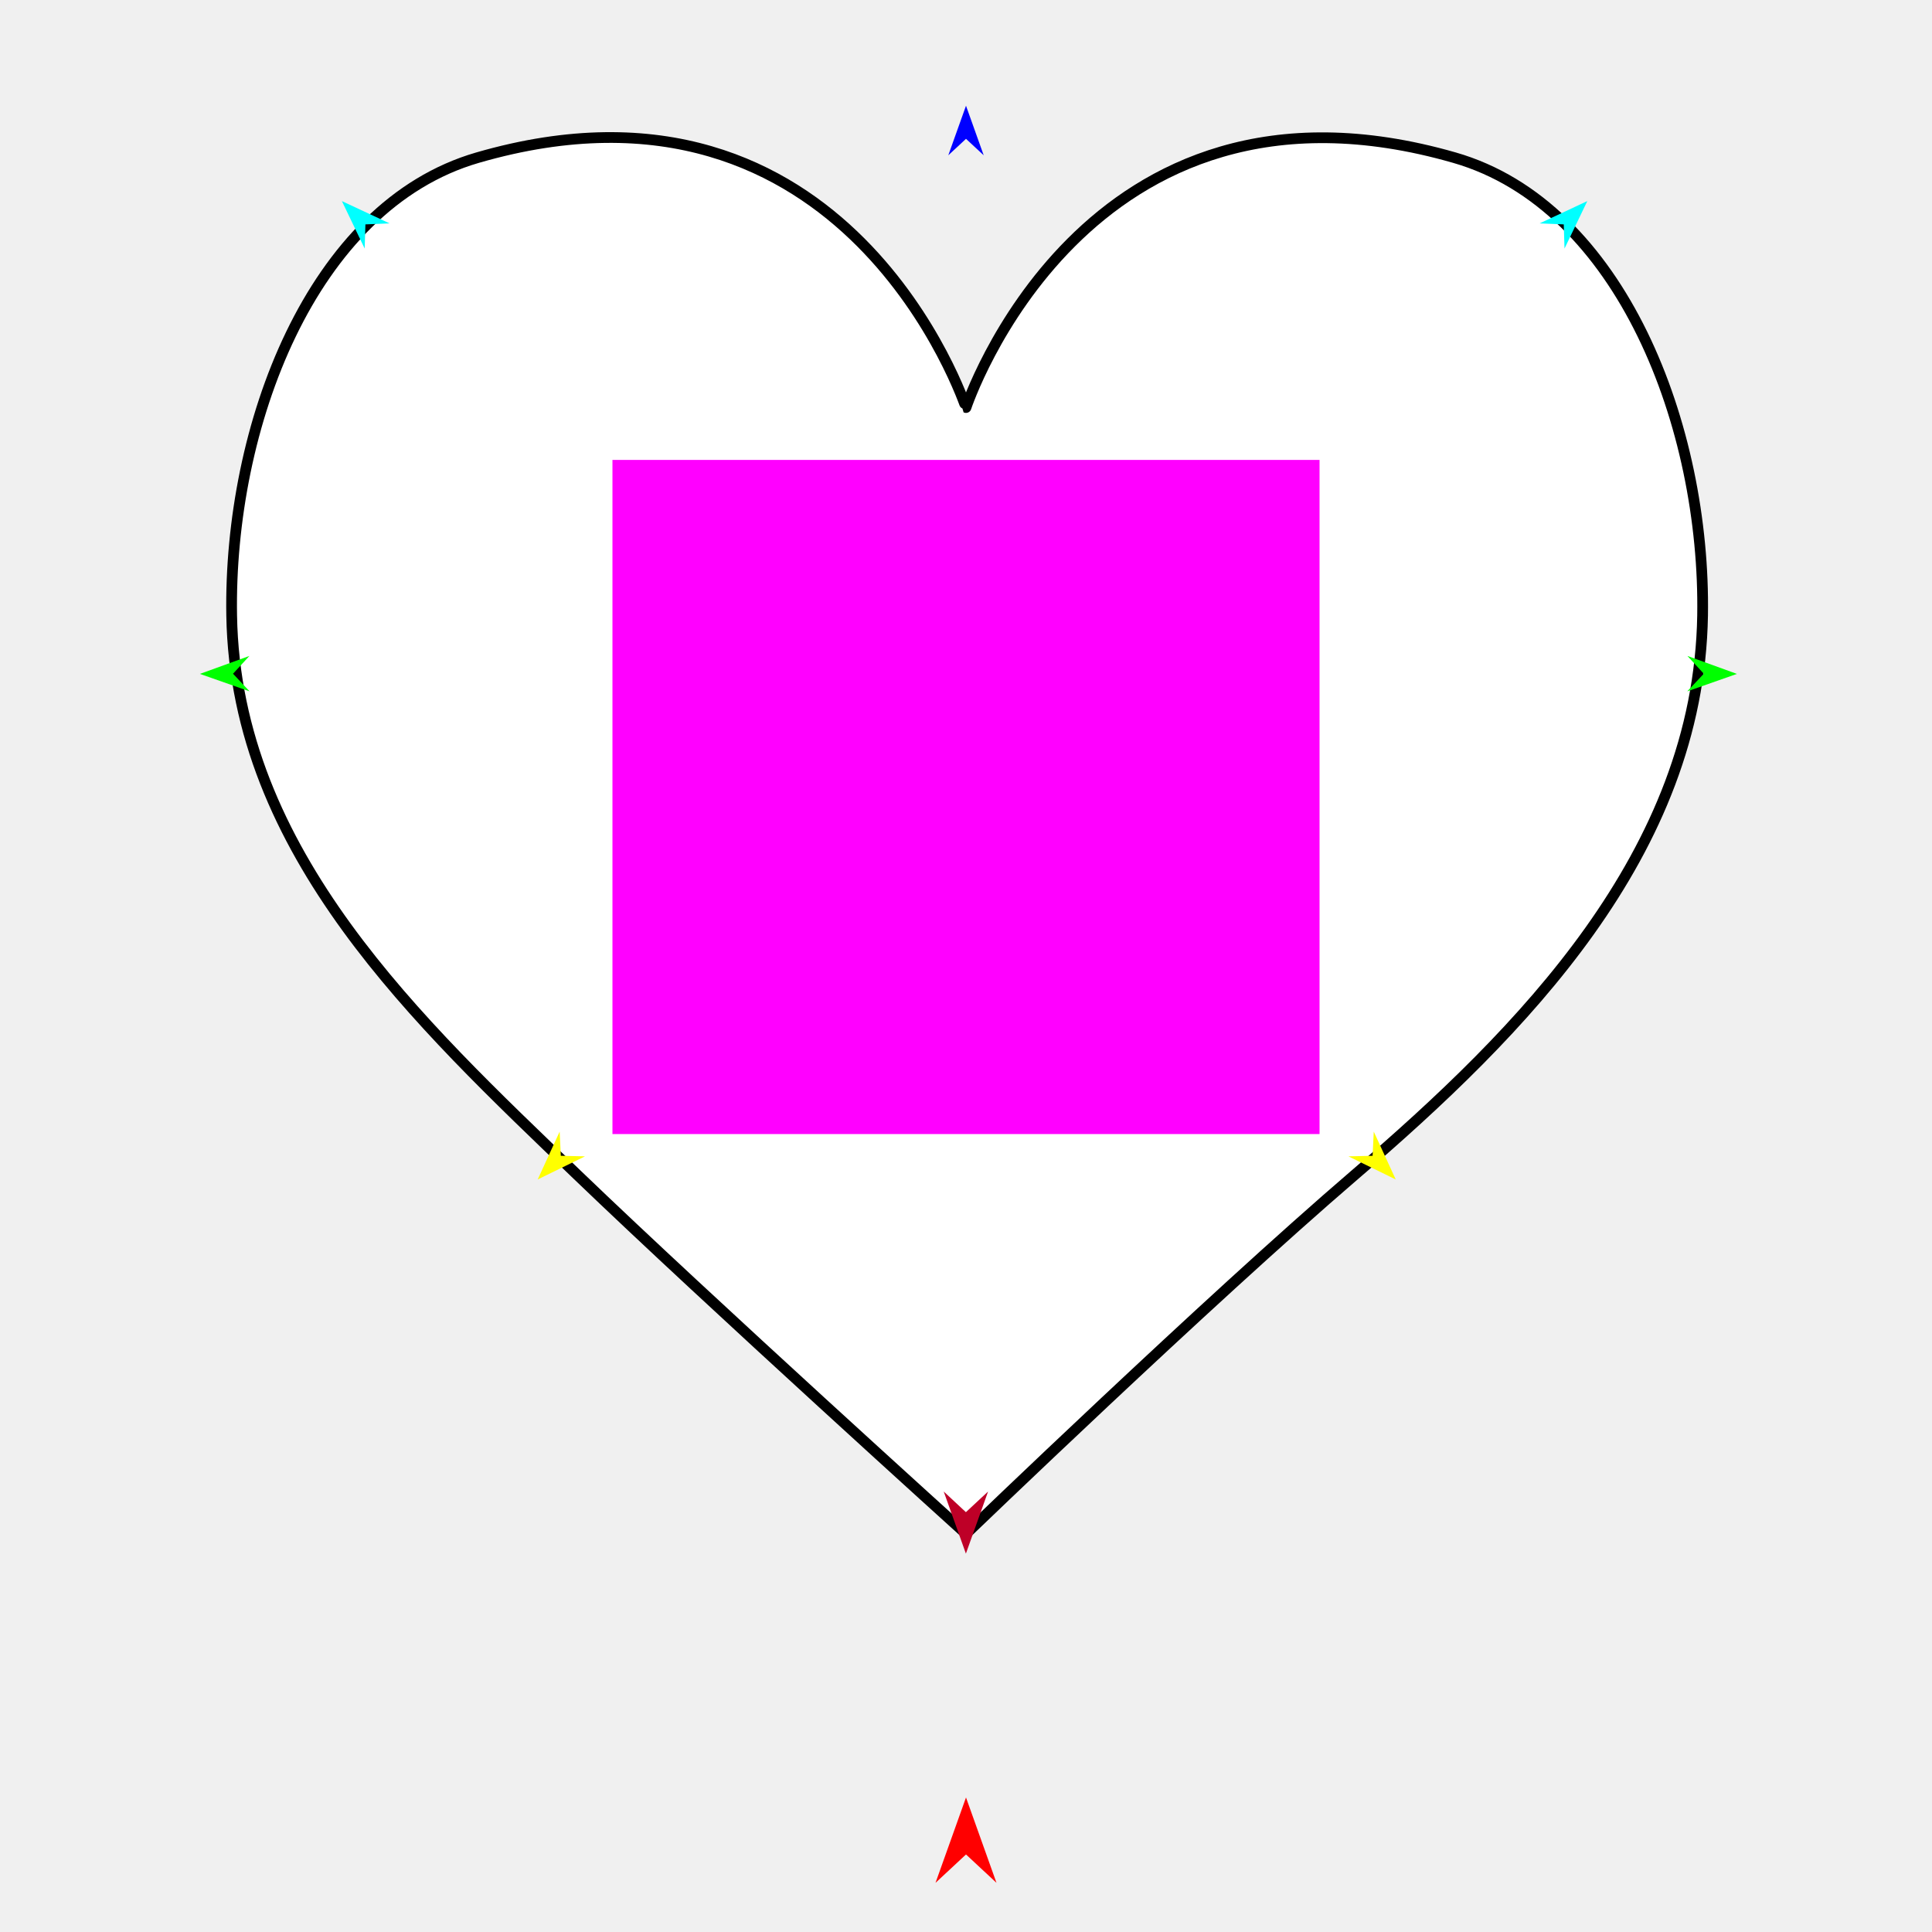
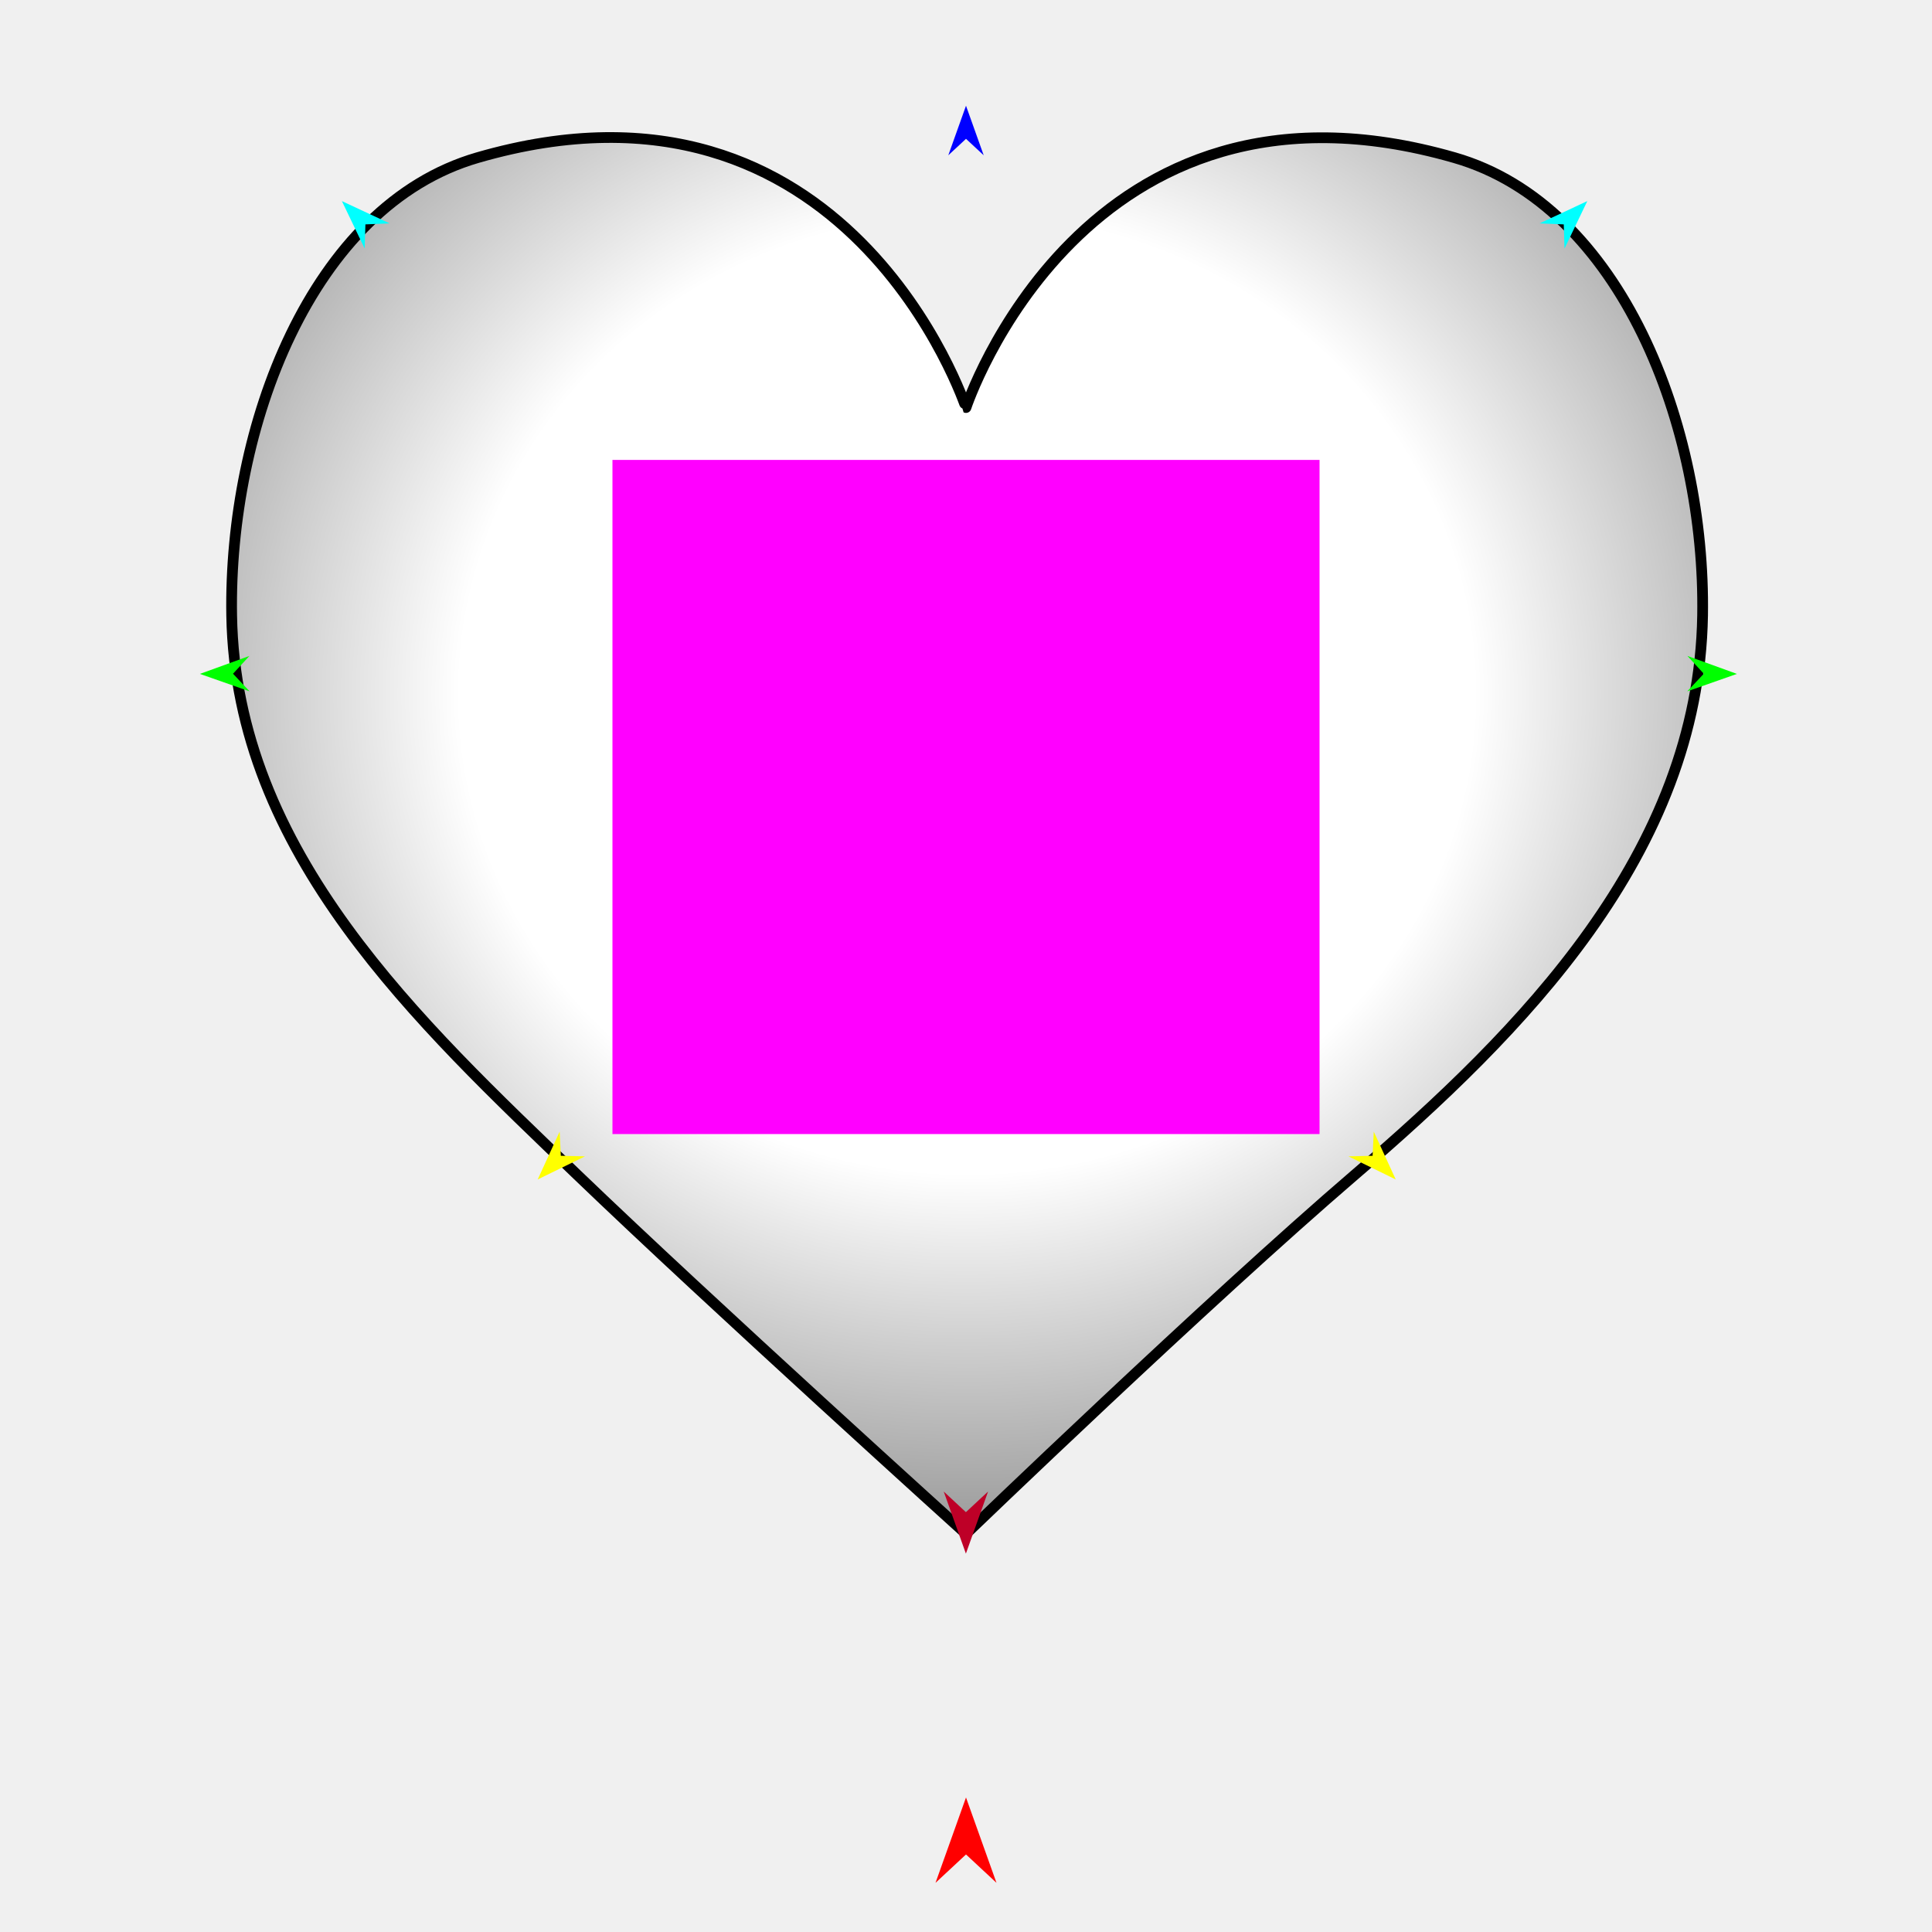
<svg xmlns="http://www.w3.org/2000/svg" version="1.1" id="Frame_0" width="720px" height="720px">
  <g id="heart">
    <g id="heart">
-       <path fill="#ffffff" fill-rule="evenodd" stroke="#000000" stroke-width="4" stroke-linecap="round" stroke-linejoin="round" d="M 360.000 571.590 C 359.986 571.576 264.512 485.308 215.135 437.833 C 156.142 381.114 87.829 317.946 86.339 229.389 C 85.161 159.389 115.841 76.768 177.971 58.756 C 316.105 18.712 359.982 151.870 360.000 151.879 C 360.018 151.870 403.810 19.007 542.029 58.756 C 604.326 76.672 635.647 159.244 634.505 229.389 C 633.060 318.108 567.079 384.439 504.865 437.833 C 449.824 485.072 360.014 571.576 360.000 571.590 Z" />
+       <radialGradient id="A91A6A45-F0CD-4DA2-A9A7-335902EE6E2C_0" cx="50.00%" cy="39.94%" r="98.68%">
+         <stop offset="34.51%" style="stop-color:rgb(255,255,255);stop-opacity:1.00" />
+         <stop offset="100.00%" style="stop-color:rgb(0,0,0);stop-opacity:1.00" />
+       </radialGradient>
+       <path fill="url(#A91A6A45-F0CD-4DA2-A9A7-335902EE6E2C_0)" fill-rule="evenodd" stroke="#000000" stroke-width="4" stroke-linecap="round" stroke-linejoin="round" d="M 360.000 571.590 C 359.986 571.576 264.512 485.308 215.135 437.833 C 156.142 381.114 87.829 317.946 86.339 229.389 C 85.161 159.389 115.841 76.768 177.971 58.756 C 316.105 18.712 359.982 151.870 360.000 151.879 C 360.018 151.870 403.810 19.007 542.029 58.756 C 604.326 76.672 635.647 159.244 634.505 229.389 C 633.060 318.108 567.079 384.439 504.865 437.833 C 449.824 485.072 360.014 571.576 360.000 571.590 Z" />
    </g>
    <g id="specs">
      <path fill="#ff00ff" fill-rule="evenodd" stroke="none" d="M 228.244 422.633 C 228.271 422.633 491.729 422.633 491.756 422.633 C 491.756 422.608 491.756 171.414 491.756 171.389 C 491.729 171.389 228.271 171.389 228.244 171.389 C 228.244 171.414 228.244 422.608 228.244 422.633 Z" />
      <path fill="#ff0000" fill-rule="evenodd" stroke="none" d="M 360.000 669.867 C 360.001 669.870 371.359 701.672 371.360 701.675 C 371.359 701.674 360.001 691.107 360.000 691.105 C 359.999 691.107 348.641 701.674 348.640 701.675 C 348.641 701.672 359.999 669.870 360.000 669.867 Z" />
      <path fill="#0000ff" fill-rule="evenodd" stroke="none" d="M 360.000 39.399 C 360.001 39.401 366.598 57.874 366.599 57.876 C 366.598 57.875 360.001 51.737 360.000 51.737 C 359.999 51.737 353.402 57.875 353.401 57.876 C 353.402 57.874 359.999 39.401 360.000 39.399 Z" />
      <path fill="#00ff00" fill-rule="evenodd" stroke="none" d="M 74.502 251.143 C 74.504 251.142 92.944 244.452 92.946 244.451 C 92.945 244.452 86.840 251.080 86.840 251.081 C 86.840 251.081 93.012 257.648 93.012 257.648 C 93.011 257.648 74.504 251.144 74.502 251.143 Z" />
      <path fill="#ffff00" fill-rule="evenodd" stroke="none" d="M 200.382 439.549 C 200.383 439.547 208.571 421.722 208.571 421.720 C 208.571 421.721 209.002 430.722 209.002 430.723 C 209.003 430.723 218.012 430.941 218.013 430.941 C 218.011 430.942 200.384 439.548 200.382 439.549 Z" />
      <path fill="#00ff00" fill-rule="evenodd" stroke="none" d="M 647.297 251.143 C 647.295 251.142 628.855 244.452 628.853 244.451 C 628.854 244.452 634.959 251.080 634.960 251.081 C 634.959 251.081 628.787 257.648 628.787 257.648 C 628.789 257.648 647.295 251.144 647.297 251.143 Z" />
      <path fill="#00ffff" fill-rule="evenodd" stroke="none" d="M 591.536 74.941 C 591.534 74.942 573.764 83.250 573.762 83.251 C 573.763 83.251 582.767 83.621 582.768 83.621 C 582.768 83.622 583.047 92.629 583.047 92.630 C 583.048 92.628 591.535 74.943 591.536 74.941 Z" />
      <path fill="#00ffff" fill-rule="evenodd" stroke="none" d="M 127.413 74.941 C 127.414 74.942 145.184 83.250 145.186 83.251 C 145.185 83.251 136.181 83.621 136.180 83.621 C 136.180 83.622 135.901 92.629 135.901 92.630 C 135.900 92.628 127.413 74.943 127.413 74.941 Z" />
      <path fill="#be0027" fill-rule="evenodd" stroke="none" d="M 359.961 578.991 C 359.962 578.989 368.225 555.851 368.226 555.848 C 368.225 555.849 359.962 563.538 359.961 563.538 C 359.960 563.538 351.697 555.849 351.696 555.848 C 351.697 555.851 359.960 578.989 359.961 578.991 Z" />
-       <path fill="#ffff00" fill-rule="evenodd" stroke="none" d="M 520.147 439.549 C 520.147 439.547 511.959 421.722 511.958 421.720 C 511.958 421.721 511.528 430.722 511.528 430.723 C 511.527 430.723 502.518 430.941 502.517 430.941 C 502.519 430.942 520.146 439.548 520.147 439.549 Z" />
+       <path fill="#ffff00" fill-rule="evenodd" stroke="none" d="M 520.148 439.549 C 520.147 439.547 511.959 421.722 511.959 421.720 C 511.959 421.721 511.528 430.722 511.528 430.723 C 511.527 430.723 502.518 430.941 502.517 430.941 C 502.519 430.942 520.146 439.548 520.148 439.549 Z" />
    </g>
  </g>
</svg>
